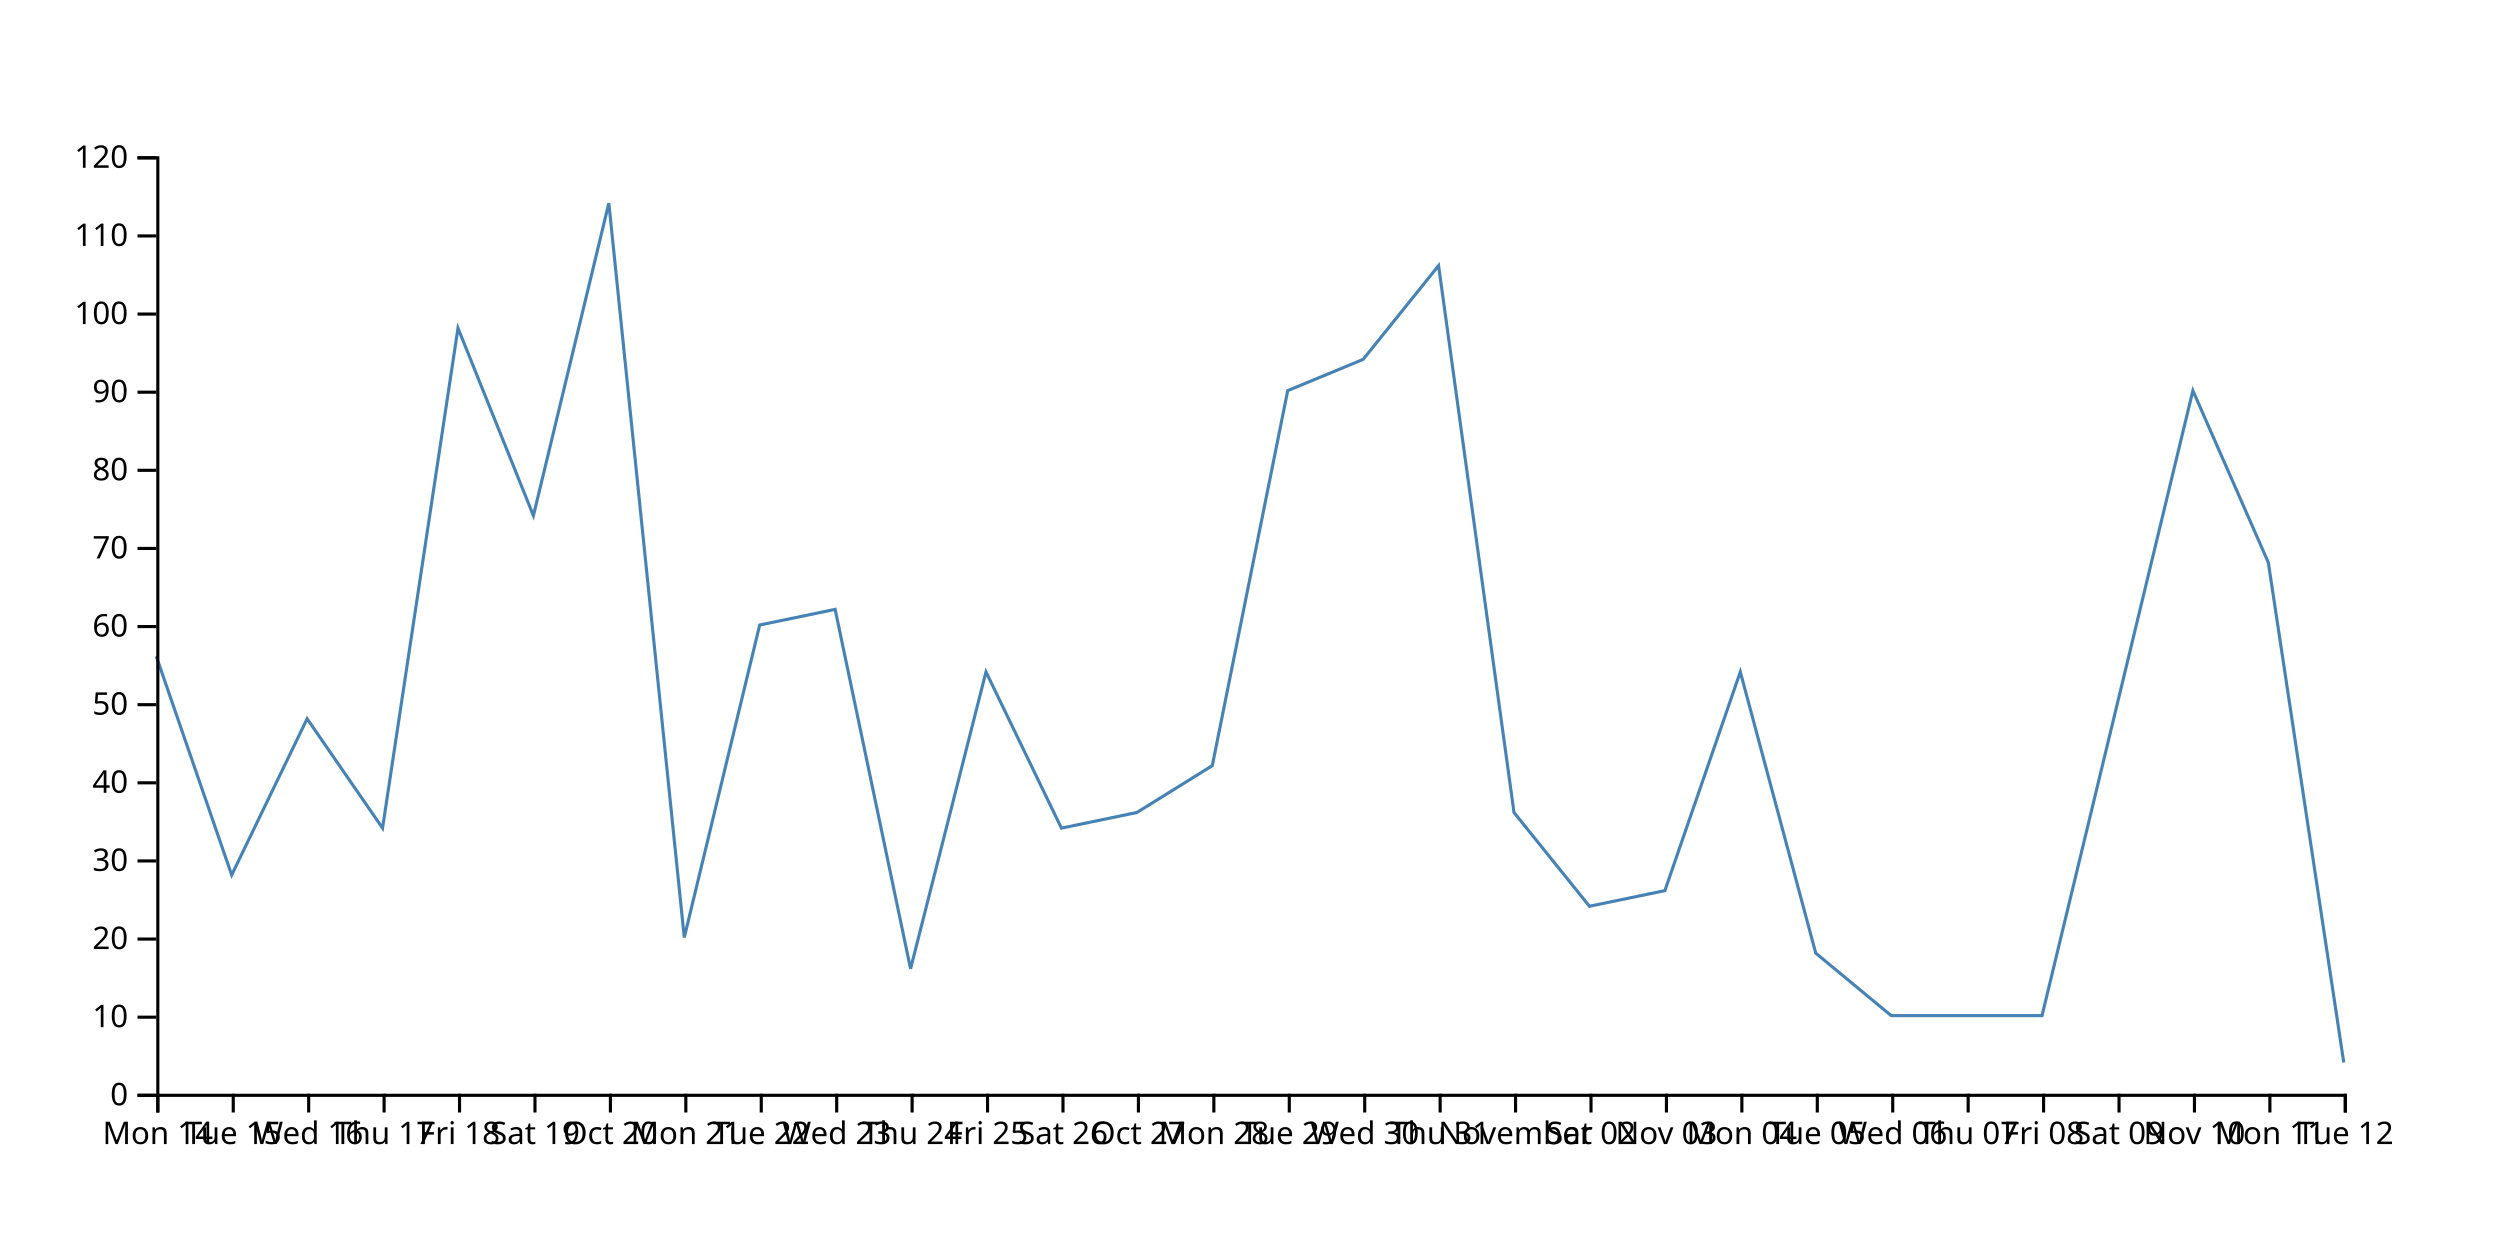
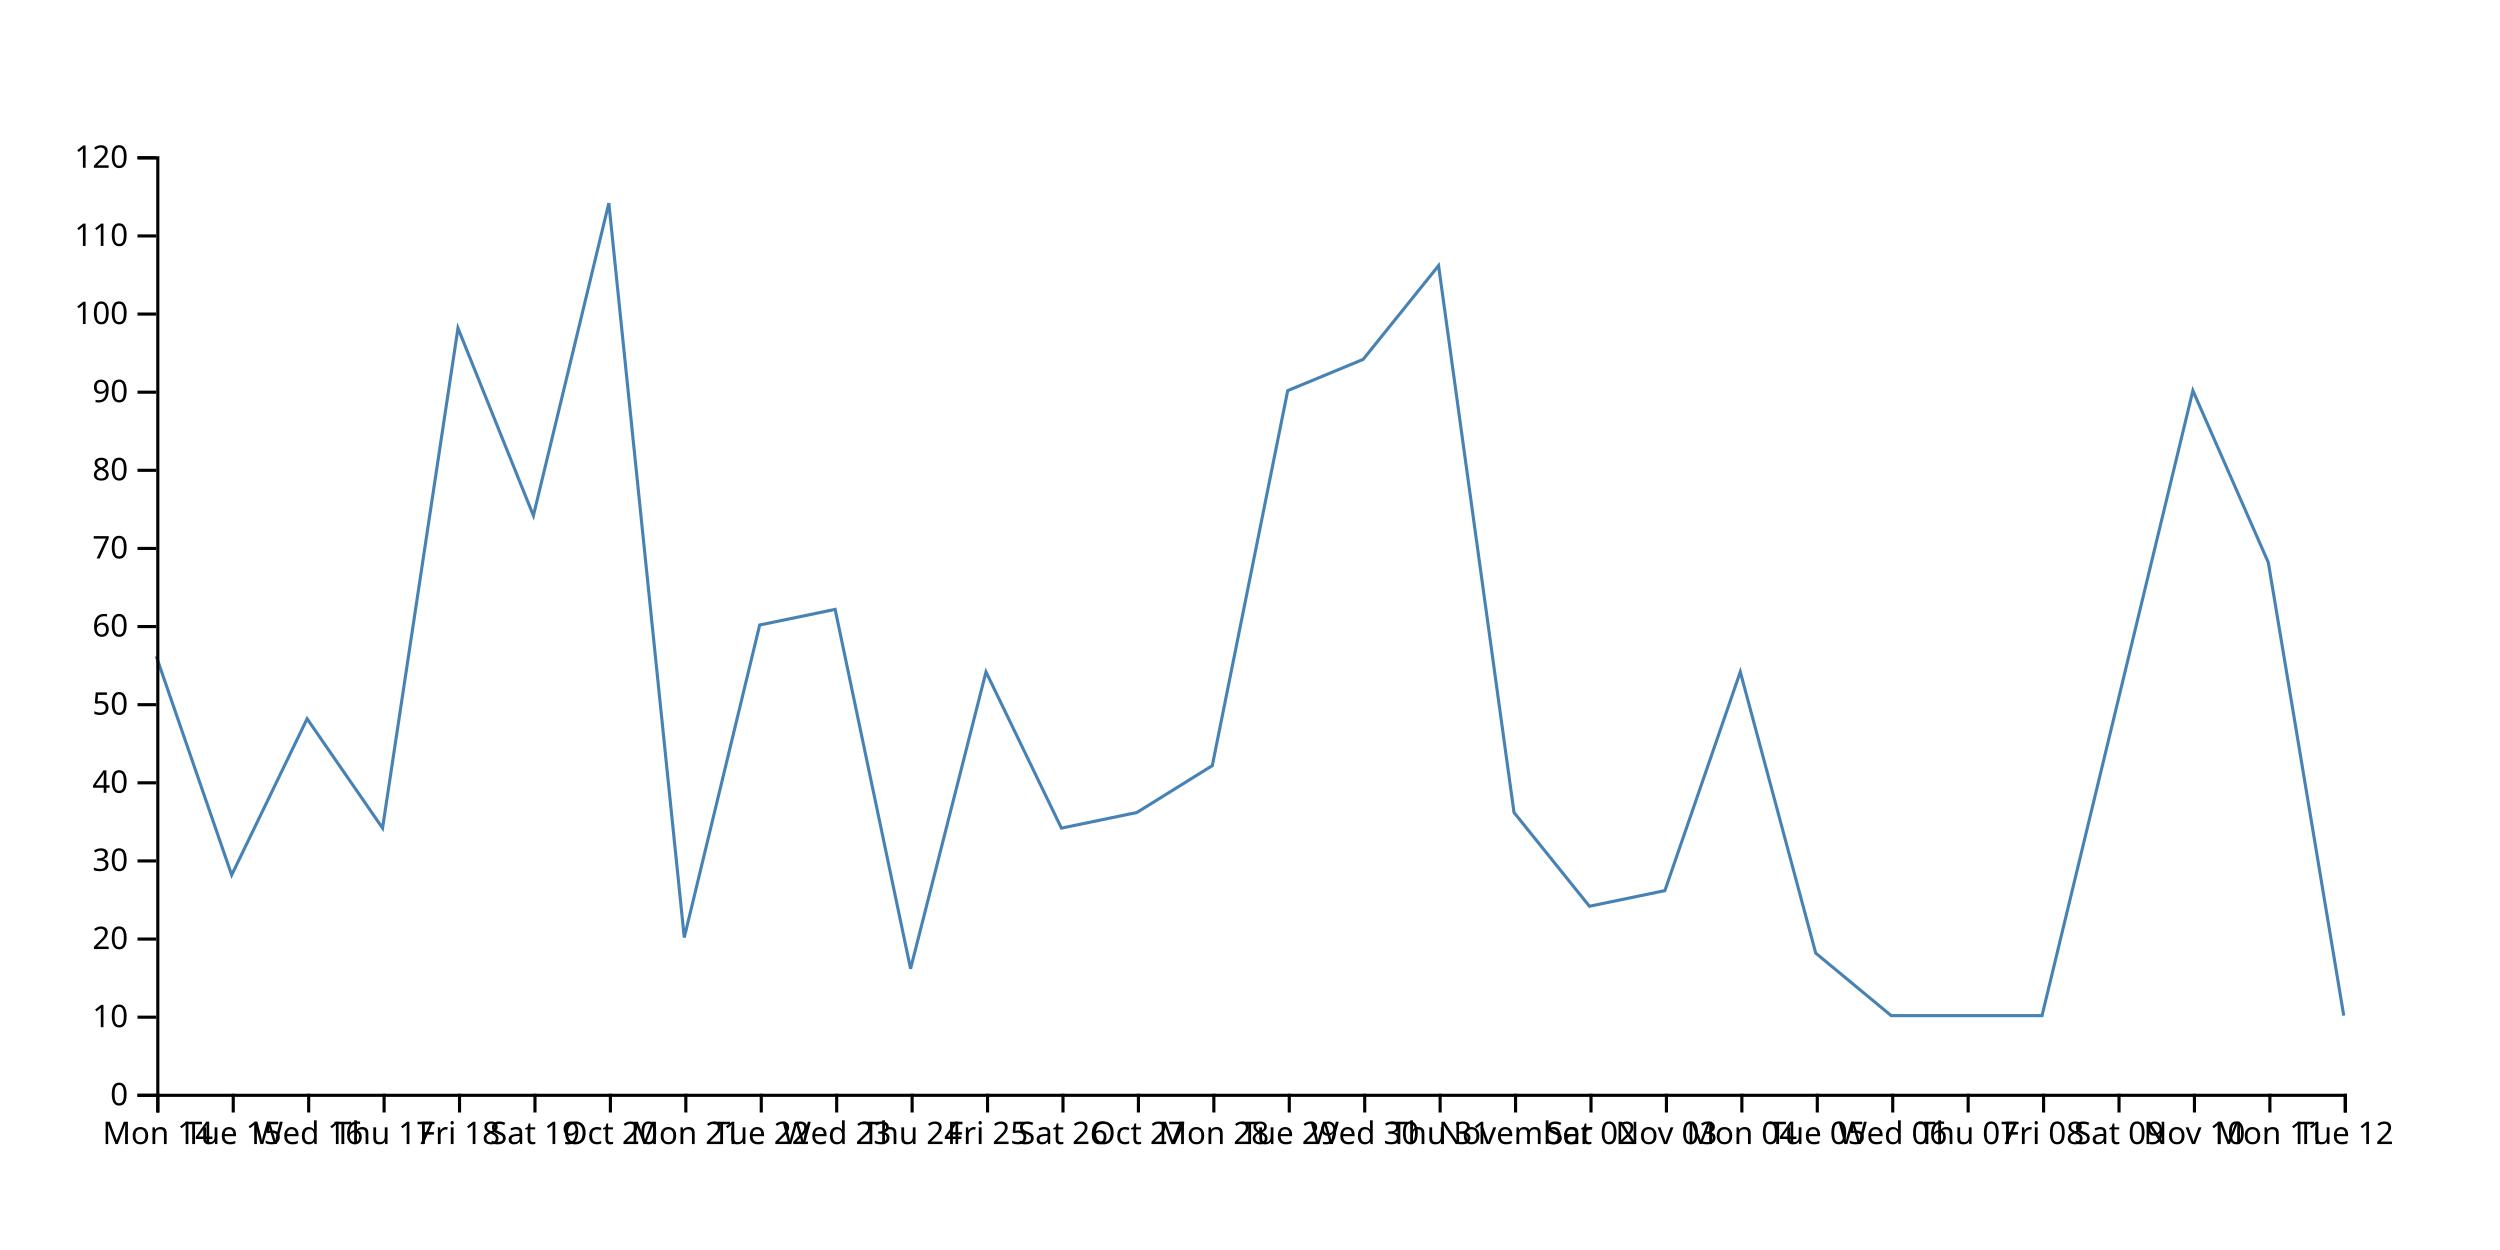
<svg xmlns="http://www.w3.org/2000/svg" width="800" height="400">
-   <path d="M750,340L725.862,180L701.724,125L677.586,225L653.448,325L629.31,325L605.172,325L581.034,305L556.897,215L532.759,285L508.621,290L484.483,260L460.345,85L436.207,115L412.069,125L387.931,245L363.793,260L339.655,265L315.517,215L291.379,310L267.241,195L243.103,200L218.966,300L194.828,65L170.69,165L146.552,105L122.414,265L98.276,230L74.138,280L50,210" fill="none" stroke="steelblue" />
+   <path d="M750,325L725.862,180L701.724,125L677.586,225L653.448,325L629.31,325L605.172,325L581.034,305L556.897,215L532.759,285L508.621,290L484.483,260L460.345,85L436.207,115L412.069,125L387.931,245L363.793,260L339.655,265L315.517,215L291.379,310L267.241,195L243.103,200L218.966,300L194.828,65L170.69,165L146.552,105L122.414,265L98.276,230L74.138,280L50,210" fill="none" stroke="steelblue" />
  <g transform="translate(0,350)" fill="none" font-size="10" font-family="sans-serif" text-anchor="middle">
    <path class="domain" stroke="currentColor" d="M50.5,6V0.5H750.5V6" />
    <g class="tick" opacity="1" transform="translate(50.5,0)">
      <line stroke="currentColor" y2="6" />
      <text fill="currentColor" y="9" dy="0.71em">Mon 14</text>
    </g>
    <g class="tick" opacity="1" transform="translate(74.63793,0)">
      <line stroke="currentColor" y2="6" />
      <text fill="currentColor" y="9" dy="0.71em">Tue 15</text>
    </g>
    <g class="tick" opacity="1" transform="translate(98.77586,0)">
      <line stroke="currentColor" y2="6" />
      <text fill="currentColor" y="9" dy="0.71em">Wed 16</text>
    </g>
    <g class="tick" opacity="1" transform="translate(122.9138,0)">
      <line stroke="currentColor" y2="6" />
      <text fill="currentColor" y="9" dy="0.71em">Thu 17</text>
    </g>
    <g class="tick" opacity="1" transform="translate(147.0517,0)">
      <line stroke="currentColor" y2="6" />
      <text fill="currentColor" y="9" dy="0.71em">Fri 18</text>
    </g>
    <g class="tick" opacity="1" transform="translate(171.1897,0)">
      <line stroke="currentColor" y2="6" />
      <text fill="currentColor" y="9" dy="0.71em">Sat 19</text>
    </g>
    <g class="tick" opacity="1" transform="translate(195.3276,0)">
      <line stroke="currentColor" y2="6" />
      <text fill="currentColor" y="9" dy="0.71em">Oct 20</text>
    </g>
    <g class="tick" opacity="1" transform="translate(219.4655,0)">
      <line stroke="currentColor" y2="6" />
      <text fill="currentColor" y="9" dy="0.71em">Mon 21</text>
    </g>
    <g class="tick" opacity="1" transform="translate(243.6034,0)">
      <line stroke="currentColor" y2="6" />
      <text fill="currentColor" y="9" dy="0.71em">Tue 22</text>
    </g>
    <g class="tick" opacity="1" transform="translate(267.7414,0)">
      <line stroke="currentColor" y2="6" />
      <text fill="currentColor" y="9" dy="0.71em">Wed 23</text>
    </g>
    <g class="tick" opacity="1" transform="translate(291.8793,0)">
      <line stroke="currentColor" y2="6" />
      <text fill="currentColor" y="9" dy="0.71em">Thu 24</text>
    </g>
    <g class="tick" opacity="1" transform="translate(316.0172,0)">
      <line stroke="currentColor" y2="6" />
      <text fill="currentColor" y="9" dy="0.71em">Fri 25</text>
    </g>
    <g class="tick" opacity="1" transform="translate(340.1552,0)">
      <line stroke="currentColor" y2="6" />
      <text fill="currentColor" y="9" dy="0.71em">Sat 26</text>
    </g>
    <g class="tick" opacity="1" transform="translate(364.2931,0)">
      <line stroke="currentColor" y2="6" />
      <text fill="currentColor" y="9" dy="0.71em">Oct 27</text>
    </g>
    <g class="tick" opacity="1" transform="translate(388.431,0)">
      <line stroke="currentColor" y2="6" />
      <text fill="currentColor" y="9" dy="0.71em">Mon 28</text>
    </g>
    <g class="tick" opacity="1" transform="translate(412.569,0)">
      <line stroke="currentColor" y2="6" />
      <text fill="currentColor" y="9" dy="0.71em">Tue 29</text>
    </g>
    <g class="tick" opacity="1" transform="translate(436.7069,0)">
      <line stroke="currentColor" y2="6" />
      <text fill="currentColor" y="9" dy="0.71em">Wed 30</text>
    </g>
    <g class="tick" opacity="1" transform="translate(460.8448,0)">
      <line stroke="currentColor" y2="6" />
      <text fill="currentColor" y="9" dy="0.71em">Thu 31</text>
    </g>
    <g class="tick" opacity="1" transform="translate(484.9828,0)">
      <line stroke="currentColor" y2="6" />
      <text fill="currentColor" y="9" dy="0.71em">November</text>
    </g>
    <g class="tick" opacity="1" transform="translate(509.1207,0)">
      <line stroke="currentColor" y2="6" />
      <text fill="currentColor" y="9" dy="0.71em">Sat 02</text>
    </g>
    <g class="tick" opacity="1" transform="translate(533.2586,0)">
      <line stroke="currentColor" y2="6" />
      <text fill="currentColor" y="9" dy="0.71em">Nov 03</text>
    </g>
    <g class="tick" opacity="1" transform="translate(557.3966,0)">
      <line stroke="currentColor" y2="6" />
      <text fill="currentColor" y="9" dy="0.71em">Mon 04</text>
    </g>
    <g class="tick" opacity="1" transform="translate(581.5345,0)">
      <line stroke="currentColor" y2="6" />
      <text fill="currentColor" y="9" dy="0.71em">Tue 05</text>
    </g>
    <g class="tick" opacity="1" transform="translate(605.6724,0)">
      <line stroke="currentColor" y2="6" />
      <text fill="currentColor" y="9" dy="0.71em">Wed 06</text>
    </g>
    <g class="tick" opacity="1" transform="translate(629.8103,0)">
      <line stroke="currentColor" y2="6" />
      <text fill="currentColor" y="9" dy="0.71em">Thu 07</text>
    </g>
    <g class="tick" opacity="1" transform="translate(653.9483,0)">
      <line stroke="currentColor" y2="6" />
      <text fill="currentColor" y="9" dy="0.71em">Fri 08</text>
    </g>
    <g class="tick" opacity="1" transform="translate(678.0862,0)">
      <line stroke="currentColor" y2="6" />
      <text fill="currentColor" y="9" dy="0.71em">Sat 09</text>
    </g>
    <g class="tick" opacity="1" transform="translate(702.2241,0)">
      <line stroke="currentColor" y2="6" />
      <text fill="currentColor" y="9" dy="0.71em">Nov 10</text>
    </g>
    <g class="tick" opacity="1" transform="translate(726.3621,0)">
      <line stroke="currentColor" y2="6" />
      <text fill="currentColor" y="9" dy="0.71em">Mon 11</text>
    </g>
    <g class="tick" opacity="1" transform="translate(750.5,0)">
      <line stroke="currentColor" y2="6" />
      <text fill="currentColor" y="9" dy="0.71em">Tue 12</text>
    </g>
  </g>
  <g transform="translate(50,0)" fill="none" font-size="10" font-family="sans-serif" text-anchor="end">
    <path class="domain" stroke="currentColor" d="M-6,350.5H0.5V50.5H-6" />
    <g class="tick" opacity="1" transform="translate(0,350.5)">
      <line stroke="currentColor" x2="-6" />
      <text fill="currentColor" x="-9" dy="0.32em">0</text>
    </g>
    <g class="tick" opacity="1" transform="translate(0,325.5)">
      <line stroke="currentColor" x2="-6" />
      <text fill="currentColor" x="-9" dy="0.32em">10</text>
    </g>
    <g class="tick" opacity="1" transform="translate(0,300.5)">
      <line stroke="currentColor" x2="-6" />
      <text fill="currentColor" x="-9" dy="0.32em">20</text>
    </g>
    <g class="tick" opacity="1" transform="translate(0,275.5)">
      <line stroke="currentColor" x2="-6" />
      <text fill="currentColor" x="-9" dy="0.32em">30</text>
    </g>
    <g class="tick" opacity="1" transform="translate(0,250.5)">
      <line stroke="currentColor" x2="-6" />
      <text fill="currentColor" x="-9" dy="0.32em">40</text>
    </g>
    <g class="tick" opacity="1" transform="translate(0,225.5)">
      <line stroke="currentColor" x2="-6" />
      <text fill="currentColor" x="-9" dy="0.32em">50</text>
    </g>
    <g class="tick" opacity="1" transform="translate(0,200.5)">
      <line stroke="currentColor" x2="-6" />
      <text fill="currentColor" x="-9" dy="0.32em">60</text>
    </g>
    <g class="tick" opacity="1" transform="translate(0,175.5)">
      <line stroke="currentColor" x2="-6" />
      <text fill="currentColor" x="-9" dy="0.32em">70</text>
    </g>
    <g class="tick" opacity="1" transform="translate(0,150.5)">
      <line stroke="currentColor" x2="-6" />
      <text fill="currentColor" x="-9" dy="0.32em">80</text>
    </g>
    <g class="tick" opacity="1" transform="translate(0,125.5)">
      <line stroke="currentColor" x2="-6" />
      <text fill="currentColor" x="-9" dy="0.32em">90</text>
    </g>
    <g class="tick" opacity="1" transform="translate(0,100.5)">
      <line stroke="currentColor" x2="-6" />
      <text fill="currentColor" x="-9" dy="0.32em">100</text>
    </g>
    <g class="tick" opacity="1" transform="translate(0,75.5)">
      <line stroke="currentColor" x2="-6" />
      <text fill="currentColor" x="-9" dy="0.32em">110</text>
    </g>
    <g class="tick" opacity="1" transform="translate(0,50.5)">
      <line stroke="currentColor" x2="-6" />
      <text fill="currentColor" x="-9" dy="0.32em">120</text>
    </g>
  </g>
</svg>
